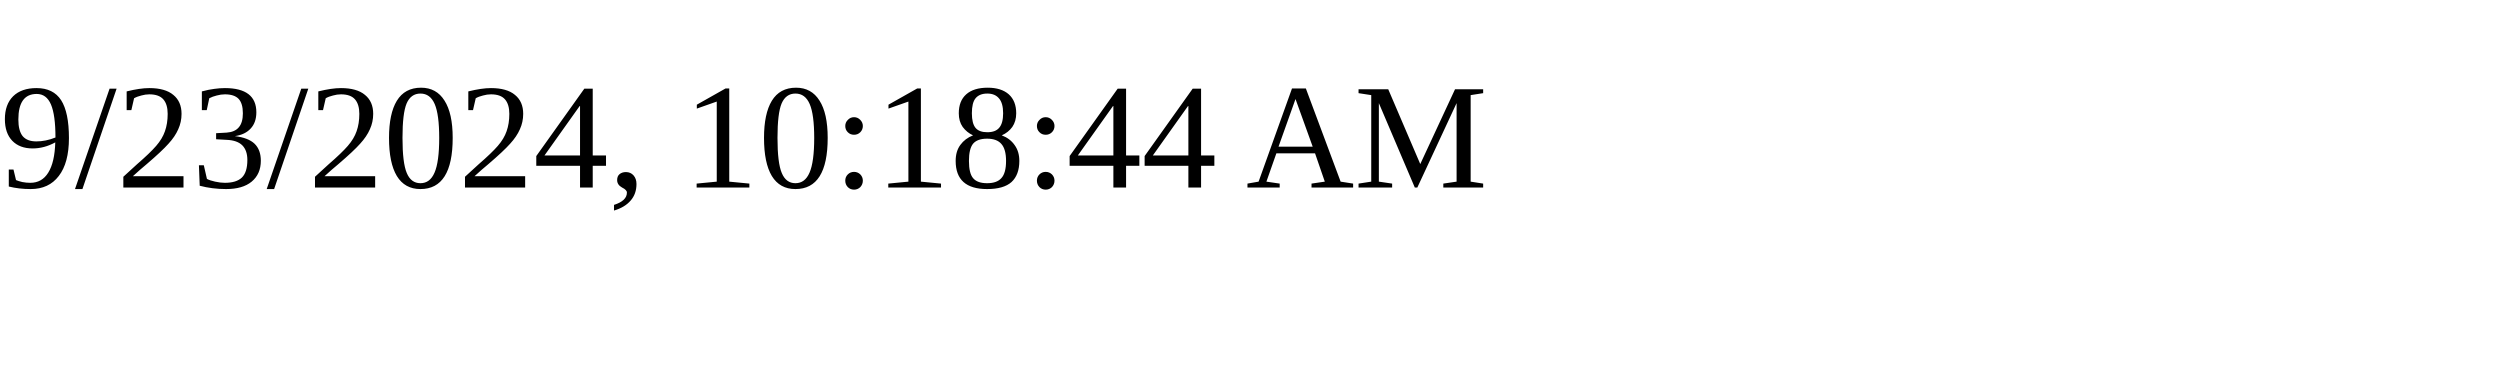
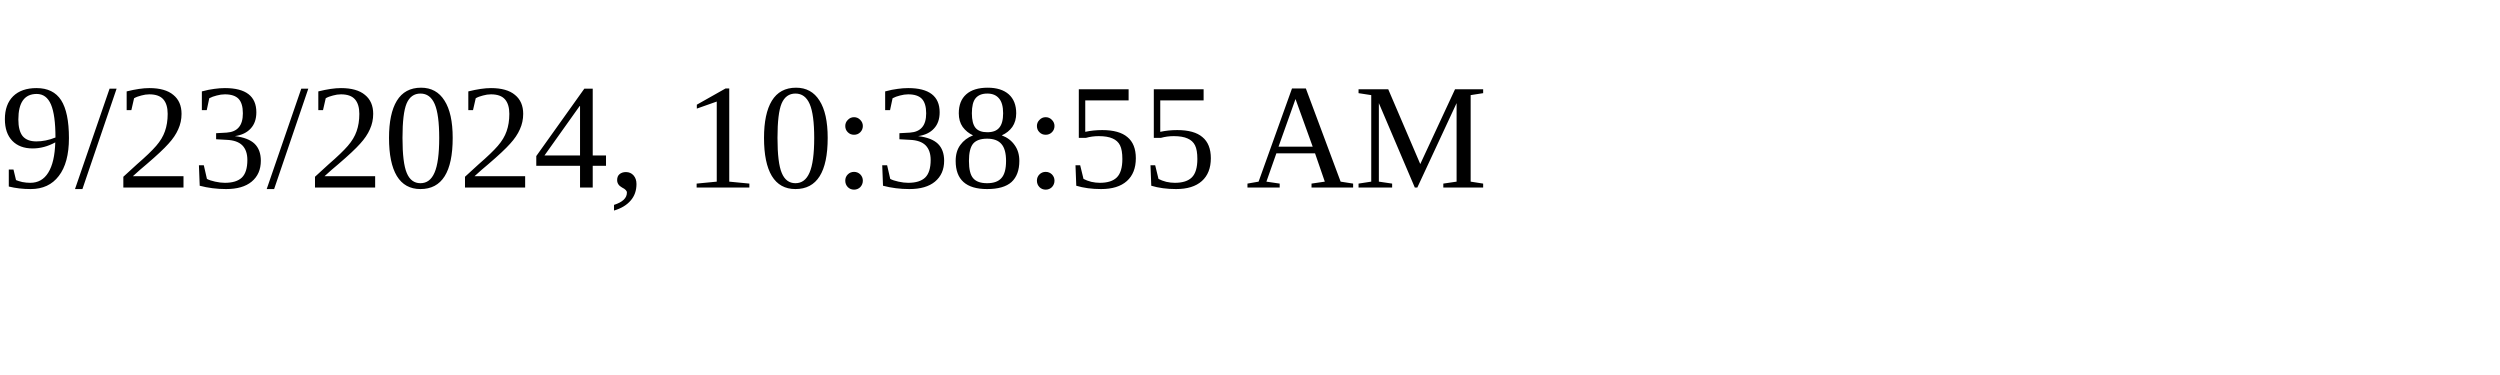
<svg xmlns="http://www.w3.org/2000/svg" height="30" width="200">
-   <text x="0" y="15">9/23/2024, 10:18:44 AM</text>
+   <text x="0" y="15">9/23/2024, 10:38:55 AM</text>
</svg>
